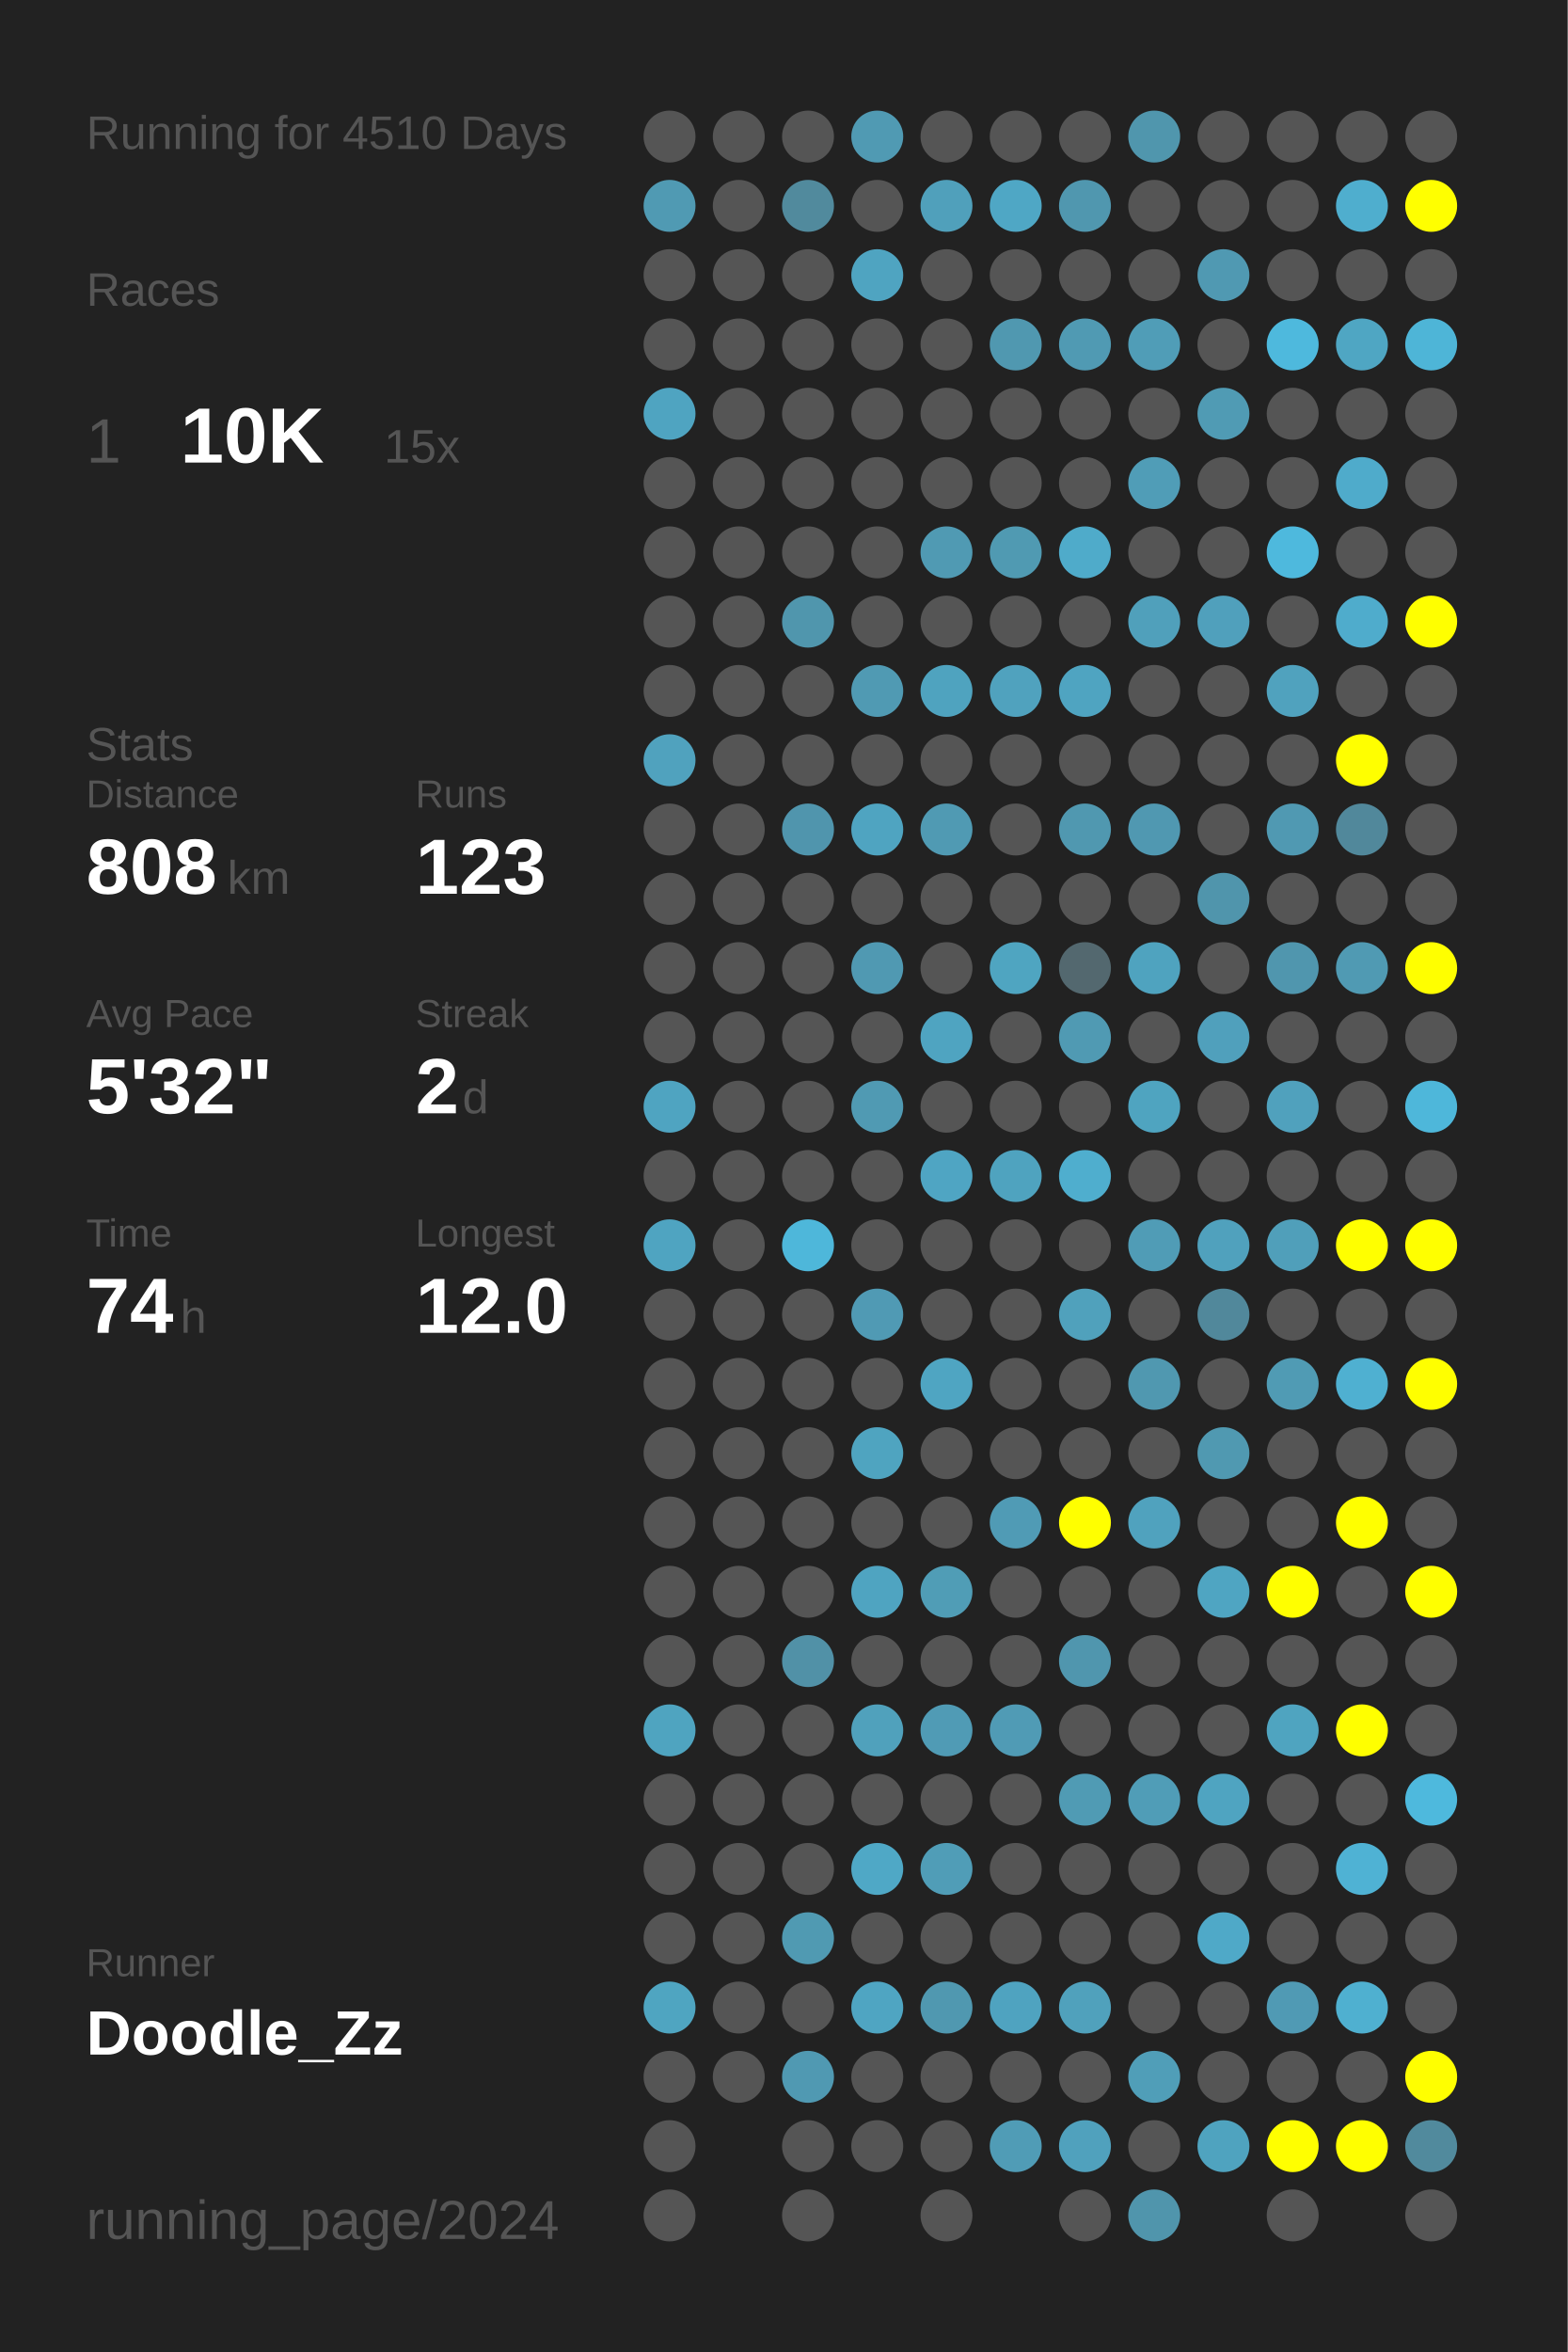
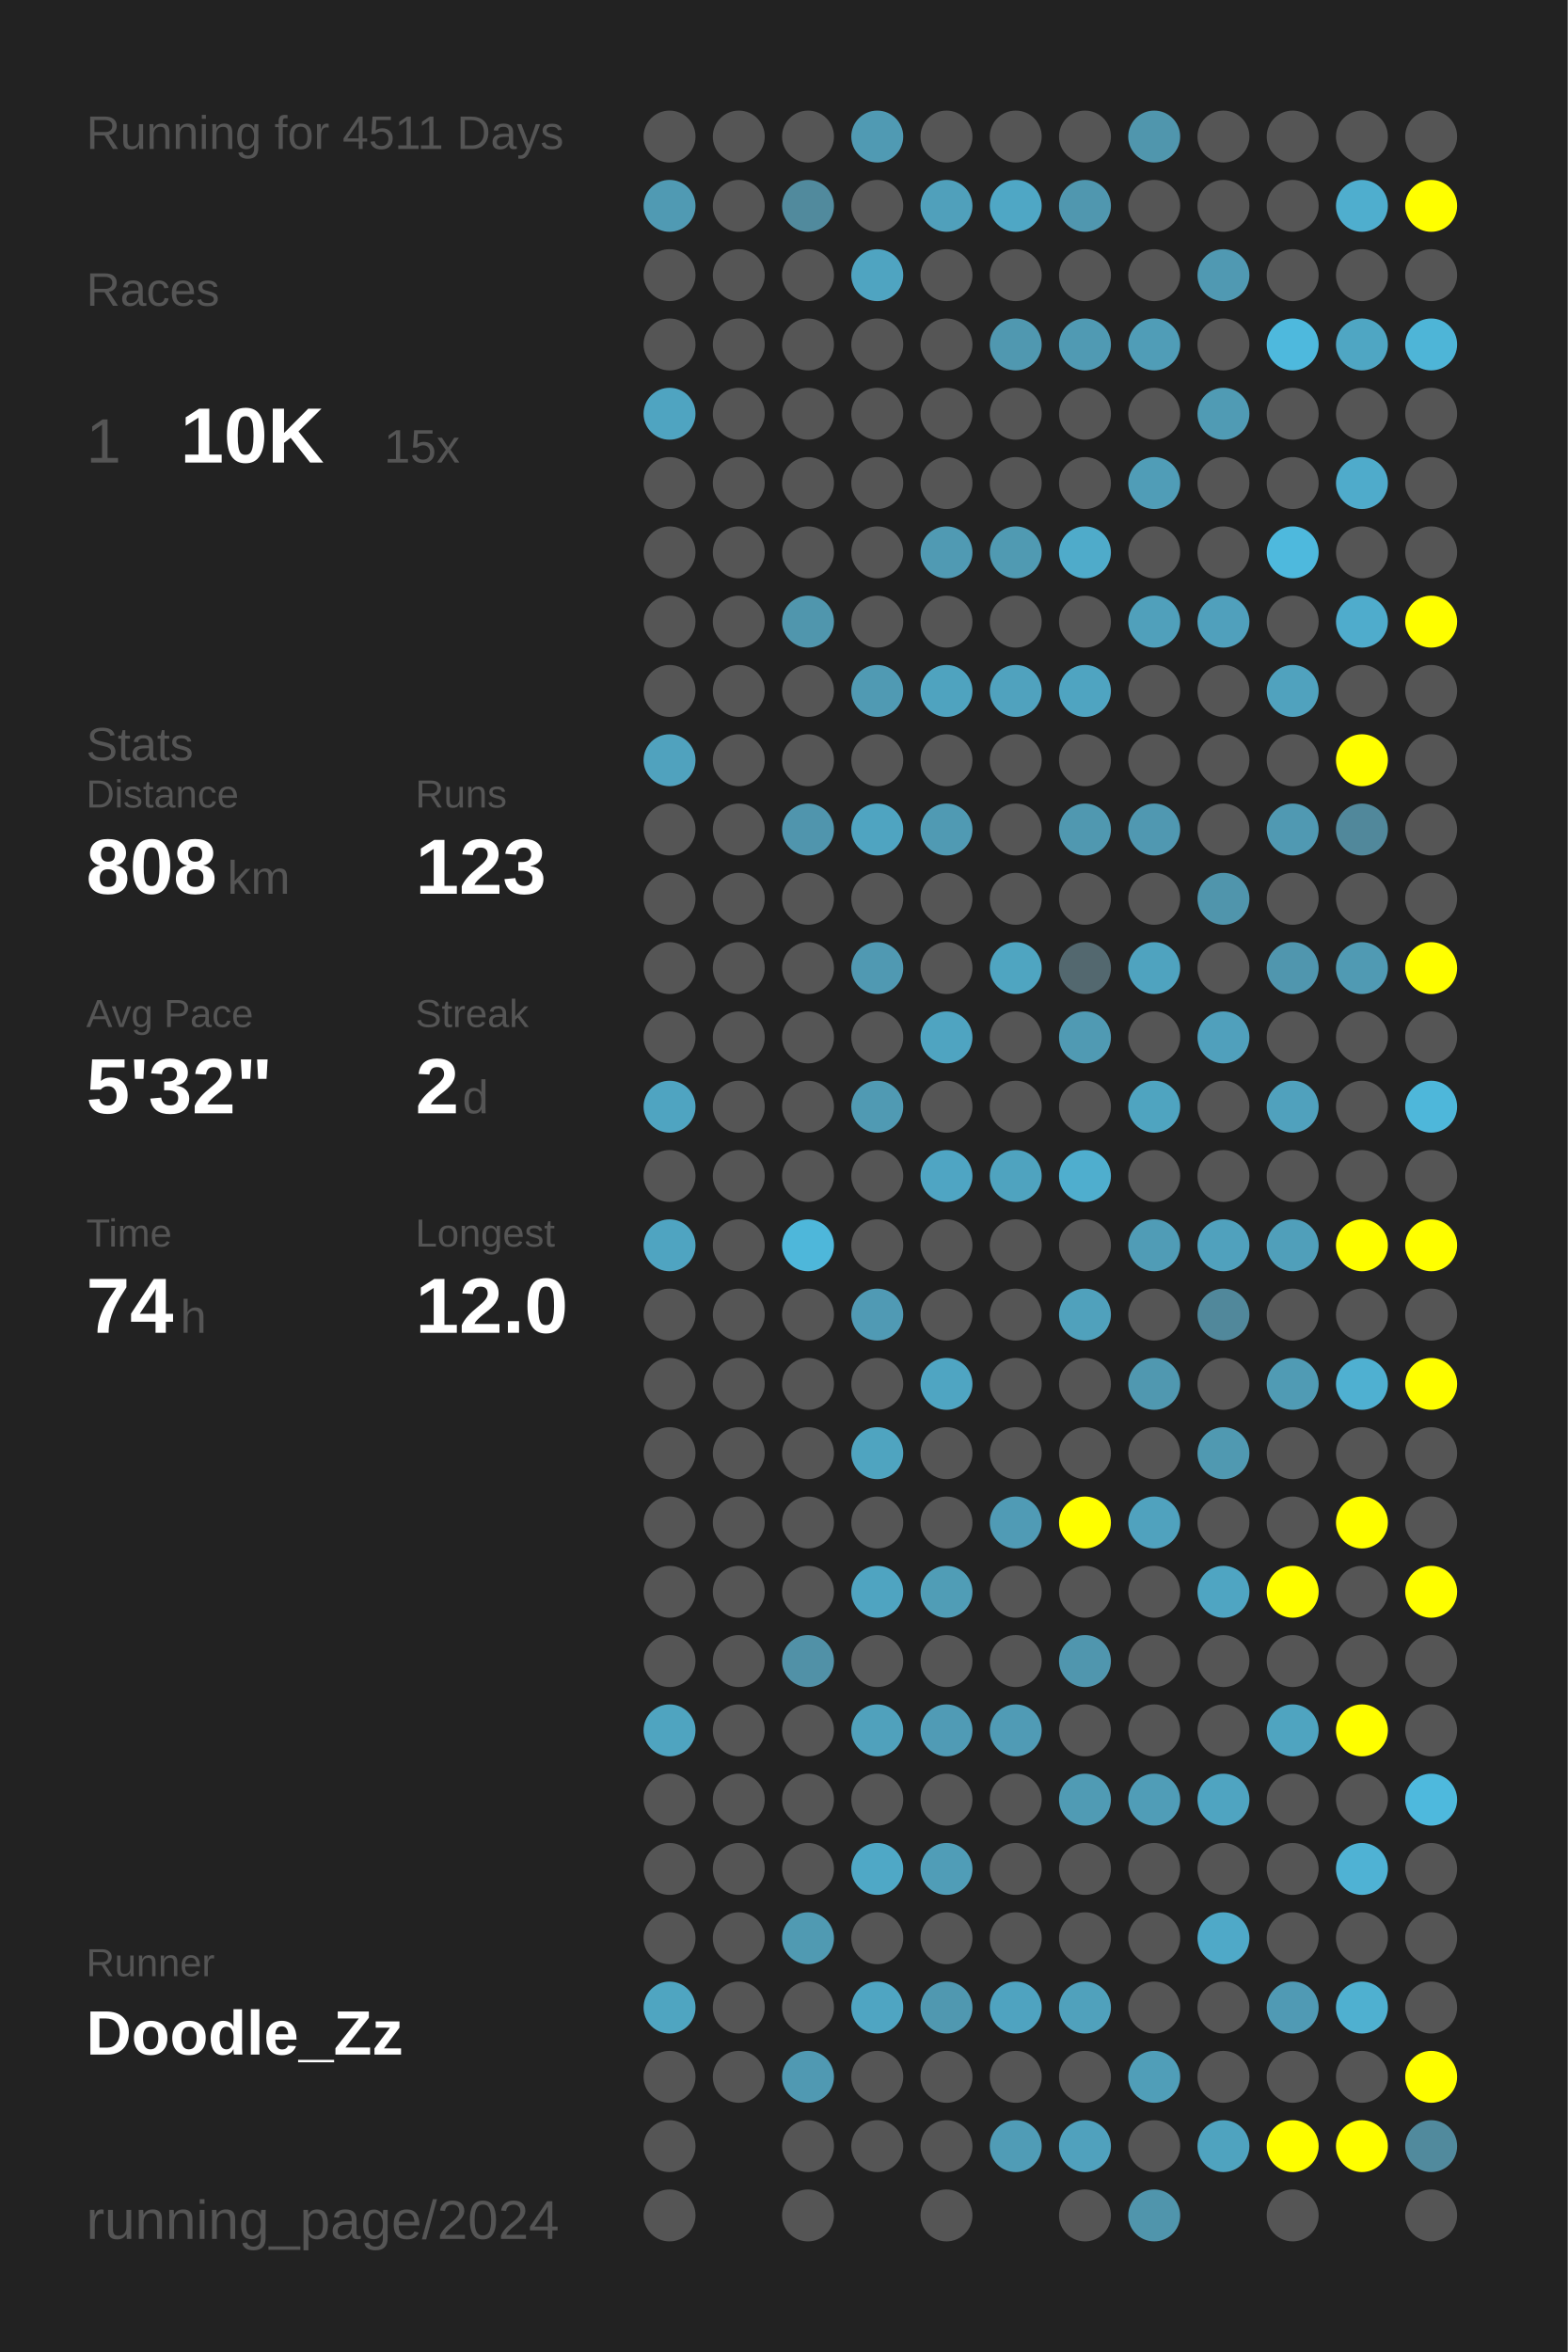
<svg xmlns="http://www.w3.org/2000/svg" baseProfile="full" height="300mm" version="1.1" viewBox="0,0,200,300" width="200mm">
  <defs />
  <rect fill="#222222" height="300" width="200" x="0" y="0" />
-   <text fill="#555555" style="font-size:6px; font-family:Arial;" x="11" y="19">Running for 4510 Days</text>
+   <text fill="#555555" style="font-size:6px; font-family:Arial;" x="11" y="19">Running for 4511 Days</text>
  <text fill="#555555" style="font-size:6px; font-family:Arial;" x="11" y="39">Races</text>
  <text fill="#555555" style="font-size:8px; font-family:Arial;" x="11" y="59">1</text>
  <text fill="#FFFFFF" style="font-size:10px; font-family:Arial; font-weight:bold;" x="23" y="59">10K</text>
  <text fill="#555555" style="font-size:6px; font-family:Arial;" x="49" y="59">15x</text>
  <text fill="#555555" style="font-size:6px; font-family:Arial;" x="11" y="97">Stats</text>
  <text fill="#555555" style="font-size:5px; font-family:Arial;" x="11" y="103">Distance</text>
  <text fill="#FFFFFF" style="font-size:10px; font-family:Arial; font-weight:bold;" x="11" y="114">808</text>
  <text fill="#555555" style="font-size:6px; font-family:Arial;" x="29" y="114">km</text>
  <text fill="#555555" style="font-size:5px; font-family:Arial;" x="53" y="103">Runs</text>
  <text fill="#FFFFFF" style="font-size:10px; font-family:Arial; font-weight:bold;" x="53" y="114">123</text>
  <text fill="#555555" style="font-size:5px; font-family:Arial;" x="11" y="131">Avg Pace</text>
  <text fill="#FFFFFF" style="font-size:10px; font-family:Arial; font-weight:bold;" x="11" y="142">5'32"</text>
  <text fill="#555555" style="font-size:5px; font-family:Arial;" x="53" y="131">Streak</text>
  <text fill="#FFFFFF" style="font-size:10px; font-family:Arial; font-weight:bold;" x="53" y="142">2</text>
  <text fill="#555555" style="font-size:6px; font-family:Arial;" x="59" y="142">d</text>
  <text fill="#555555" style="font-size:5px; font-family:Arial;" x="11" y="159">Time</text>
  <text fill="#FFFFFF" style="font-size:10px; font-family:Arial; font-weight:bold;" x="11" y="170">74</text>
  <text fill="#555555" style="font-size:6px; font-family:Arial;" x="23" y="170">h</text>
  <text fill="#555555" style="font-size:5px; font-family:Arial;" x="53" y="159">Longest</text>
  <text fill="#FFFFFF" style="font-size:10px; font-family:Arial; font-weight:bold;" x="53" y="170">12.0</text>
  <text fill="#555555" style="font-size:5px; font-family:Arial;" x="11" y="252.065">Runner</text>
  <text fill="#FFFFFF" style="font-size:8px; font-family:Arial; font-weight:bold;" x="11" y="262.065">Doodle_Zz</text>
  <text fill="#555555" style="font-size:7px; font-family:Arial;" x="11" y="285.581">running_page/2024</text>
  <circle cx="85.417" cy="17.419" fill="#555555" r="3.312" />
  <circle cx="85.417" cy="26.258" fill="#509ab3" r="3.312" />
  <circle cx="85.417" cy="35.097" fill="#555555" r="3.312" />
  <circle cx="85.417" cy="43.935" fill="#555555" r="3.312" />
  <circle cx="85.417" cy="52.774" fill="#4fa4c1" r="3.312" />
  <circle cx="85.417" cy="61.613" fill="#555555" r="3.312" />
  <circle cx="85.417" cy="70.452" fill="#555555" r="3.312" />
  <circle cx="85.417" cy="79.29" fill="#555555" r="3.312" />
  <circle cx="85.417" cy="88.129" fill="#555555" r="3.312" />
  <circle cx="85.417" cy="96.968" fill="#50a2be" r="3.312" />
  <circle cx="85.417" cy="105.806" fill="#555555" r="3.312" />
  <circle cx="85.417" cy="114.645" fill="#555555" r="3.312" />
  <circle cx="85.417" cy="123.484" fill="#555555" r="3.312" />
  <circle cx="85.417" cy="132.323" fill="#555555" r="3.312" />
  <circle cx="85.417" cy="141.161" fill="#4fa4c1" r="3.312" />
  <circle cx="85.417" cy="150" fill="#555555" r="3.312" />
  <circle cx="85.417" cy="158.839" fill="#4fa4c1" r="3.312" />
  <circle cx="85.417" cy="167.677" fill="#555555" r="3.312" />
  <circle cx="85.417" cy="176.516" fill="#555555" r="3.312" />
  <circle cx="85.417" cy="185.355" fill="#555555" r="3.312" />
  <circle cx="85.417" cy="194.194" fill="#555555" r="3.312" />
  <circle cx="85.417" cy="203.032" fill="#555555" r="3.312" />
  <circle cx="85.417" cy="211.871" fill="#555555" r="3.312" />
  <circle cx="85.417" cy="220.71" fill="#4fa4c0" r="3.312" />
  <circle cx="85.417" cy="229.548" fill="#555555" r="3.312" />
  <circle cx="85.417" cy="238.387" fill="#555555" r="3.312" />
  <circle cx="85.417" cy="247.226" fill="#555555" r="3.312" />
  <circle cx="85.417" cy="256.065" fill="#4fa5c1" r="3.312" />
  <circle cx="85.417" cy="264.903" fill="#555555" r="3.312" />
  <circle cx="85.417" cy="273.742" fill="#555555" r="3.312" />
  <circle cx="85.417" cy="282.581" fill="#555555" r="3.312" />
  <circle cx="94.25" cy="17.419" fill="#555555" r="3.312" />
  <circle cx="94.25" cy="26.258" fill="#555555" r="3.312" />
  <circle cx="94.25" cy="35.097" fill="#555555" r="3.312" />
  <circle cx="94.25" cy="43.935" fill="#555555" r="3.312" />
  <circle cx="94.25" cy="52.774" fill="#555555" r="3.312" />
  <circle cx="94.25" cy="61.613" fill="#555555" r="3.312" />
  <circle cx="94.25" cy="70.452" fill="#555555" r="3.312" />
  <circle cx="94.25" cy="79.29" fill="#555555" r="3.312" />
  <circle cx="94.25" cy="88.129" fill="#555555" r="3.312" />
  <circle cx="94.25" cy="96.968" fill="#555555" r="3.312" />
  <circle cx="94.25" cy="105.806" fill="#555555" r="3.312" />
  <circle cx="94.25" cy="114.645" fill="#555555" r="3.312" />
  <circle cx="94.25" cy="123.484" fill="#555555" r="3.312" />
  <circle cx="94.25" cy="132.323" fill="#555555" r="3.312" />
  <circle cx="94.25" cy="141.161" fill="#555555" r="3.312" />
  <circle cx="94.25" cy="150" fill="#555555" r="3.312" />
  <circle cx="94.25" cy="158.839" fill="#555555" r="3.312" />
  <circle cx="94.25" cy="167.677" fill="#555555" r="3.312" />
  <circle cx="94.25" cy="176.516" fill="#555555" r="3.312" />
  <circle cx="94.25" cy="185.355" fill="#555555" r="3.312" />
  <circle cx="94.25" cy="194.194" fill="#555555" r="3.312" />
  <circle cx="94.25" cy="203.032" fill="#555555" r="3.312" />
  <circle cx="94.25" cy="211.871" fill="#555555" r="3.312" />
  <circle cx="94.25" cy="220.71" fill="#555555" r="3.312" />
  <circle cx="94.25" cy="229.548" fill="#555555" r="3.312" />
  <circle cx="94.25" cy="238.387" fill="#555555" r="3.312" />
  <circle cx="94.25" cy="247.226" fill="#555555" r="3.312" />
  <circle cx="94.25" cy="256.065" fill="#555555" r="3.312" />
  <circle cx="94.25" cy="264.903" fill="#555555" r="3.312" />
  <circle cx="103.083" cy="17.419" fill="#555555" r="3.312" />
  <circle cx="103.083" cy="26.258" fill="#518a9d" r="3.312" />
  <circle cx="103.083" cy="35.097" fill="#555555" r="3.312" />
  <circle cx="103.083" cy="43.935" fill="#555555" r="3.312" />
  <circle cx="103.083" cy="52.774" fill="#555555" r="3.312" />
  <circle cx="103.083" cy="61.613" fill="#555555" r="3.312" />
  <circle cx="103.083" cy="70.452" fill="#555555" r="3.312" />
  <circle cx="103.083" cy="79.29" fill="#5096ad" r="3.312" />
  <circle cx="103.083" cy="88.129" fill="#555555" r="3.312" />
  <circle cx="103.083" cy="96.968" fill="#555555" r="3.312" />
  <circle cx="103.083" cy="105.806" fill="#5095ad" r="3.312" />
  <circle cx="103.083" cy="114.645" fill="#555555" r="3.312" />
  <circle cx="103.083" cy="123.484" fill="#555555" r="3.312" />
  <circle cx="103.083" cy="132.323" fill="#555555" r="3.312" />
  <circle cx="103.083" cy="141.161" fill="#555555" r="3.312" />
  <circle cx="103.083" cy="150" fill="#555555" r="3.312" />
  <circle cx="103.083" cy="158.839" fill="#4eb7da" r="3.312" />
  <circle cx="103.083" cy="167.677" fill="#555555" r="3.312" />
  <circle cx="103.083" cy="176.516" fill="#555555" r="3.312" />
  <circle cx="103.083" cy="185.355" fill="#555555" r="3.312" />
  <circle cx="103.083" cy="194.194" fill="#555555" r="3.312" />
  <circle cx="103.083" cy="203.032" fill="#555555" r="3.312" />
  <circle cx="103.083" cy="211.871" fill="#5191a7" r="3.312" />
  <circle cx="103.083" cy="220.71" fill="#555555" r="3.312" />
  <circle cx="103.083" cy="229.548" fill="#555555" r="3.312" />
  <circle cx="103.083" cy="238.387" fill="#555555" r="3.312" />
  <circle cx="103.083" cy="247.226" fill="#509ab2" r="3.312" />
  <circle cx="103.083" cy="256.065" fill="#555555" r="3.312" />
  <circle cx="103.083" cy="264.903" fill="#5099b2" r="3.312" />
  <circle cx="103.083" cy="273.742" fill="#555555" r="3.312" />
  <circle cx="103.083" cy="282.581" fill="#555555" r="3.312" />
  <circle cx="111.917" cy="17.419" fill="#509ab3" r="3.312" />
  <circle cx="111.917" cy="26.258" fill="#555555" r="3.312" />
  <circle cx="111.917" cy="35.097" fill="#4fa4c1" r="3.312" />
  <circle cx="111.917" cy="43.935" fill="#555555" r="3.312" />
  <circle cx="111.917" cy="52.774" fill="#555555" r="3.312" />
  <circle cx="111.917" cy="61.613" fill="#555555" r="3.312" />
  <circle cx="111.917" cy="70.452" fill="#555555" r="3.312" />
  <circle cx="111.917" cy="79.29" fill="#555555" r="3.312" />
  <circle cx="111.917" cy="88.129" fill="#509ab3" r="3.312" />
  <circle cx="111.917" cy="96.968" fill="#555555" r="3.312" />
  <circle cx="111.917" cy="105.806" fill="#4fa4c1" r="3.312" />
  <circle cx="111.917" cy="114.645" fill="#555555" r="3.312" />
  <circle cx="111.917" cy="123.484" fill="#5099b2" r="3.312" />
  <circle cx="111.917" cy="132.323" fill="#555555" r="3.312" />
  <circle cx="111.917" cy="141.161" fill="#509ab3" r="3.312" />
  <circle cx="111.917" cy="150" fill="#555555" r="3.312" />
  <circle cx="111.917" cy="158.839" fill="#555555" r="3.312" />
  <circle cx="111.917" cy="167.677" fill="#509ab4" r="3.312" />
  <circle cx="111.917" cy="176.516" fill="#555555" r="3.312" />
  <circle cx="111.917" cy="185.355" fill="#4fa4c0" r="3.312" />
  <circle cx="111.917" cy="194.194" fill="#555555" r="3.312" />
  <circle cx="111.917" cy="203.032" fill="#4fa4c1" r="3.312" />
  <circle cx="111.917" cy="211.871" fill="#555555" r="3.312" />
  <circle cx="111.917" cy="220.71" fill="#50a1bc" r="3.312" />
  <circle cx="111.917" cy="229.548" fill="#555555" r="3.312" />
  <circle cx="111.917" cy="238.387" fill="#4fa8c6" r="3.312" />
  <circle cx="111.917" cy="247.226" fill="#555555" r="3.312" />
  <circle cx="111.917" cy="256.065" fill="#4fa5c2" r="3.312" />
  <circle cx="111.917" cy="264.903" fill="#555555" r="3.312" />
  <circle cx="111.917" cy="273.742" fill="#555555" r="3.312" />
  <circle cx="120.75" cy="17.419" fill="#555555" r="3.312" />
  <circle cx="120.75" cy="26.258" fill="#50a0bb" r="3.312" />
  <circle cx="120.75" cy="35.097" fill="#555555" r="3.312" />
  <circle cx="120.75" cy="43.935" fill="#555555" r="3.312" />
  <circle cx="120.75" cy="52.774" fill="#555555" r="3.312" />
  <circle cx="120.75" cy="61.613" fill="#555555" r="3.312" />
  <circle cx="120.75" cy="70.452" fill="#509ab3" r="3.312" />
  <circle cx="120.75" cy="79.29" fill="#555555" r="3.312" />
  <circle cx="120.75" cy="88.129" fill="#4fa3bf" r="3.312" />
  <circle cx="120.75" cy="96.968" fill="#555555" r="3.312" />
  <circle cx="120.75" cy="105.806" fill="#509ab3" r="3.312" />
  <circle cx="120.75" cy="114.645" fill="#555555" r="3.312" />
  <circle cx="120.75" cy="123.484" fill="#555555" r="3.312" />
  <circle cx="120.75" cy="132.323" fill="#4fa4c1" r="3.312" />
  <circle cx="120.75" cy="141.161" fill="#555555" r="3.312" />
  <circle cx="120.75" cy="150" fill="#4fa5c3" r="3.312" />
  <circle cx="120.75" cy="158.839" fill="#555555" r="3.312" />
  <circle cx="120.75" cy="167.677" fill="#555555" r="3.312" />
  <circle cx="120.75" cy="176.516" fill="#4fa5c2" r="3.312" />
  <circle cx="120.75" cy="185.355" fill="#555555" r="3.312" />
  <circle cx="120.75" cy="194.194" fill="#555555" r="3.312" />
  <circle cx="120.75" cy="203.032" fill="#509db6" r="3.312" />
  <circle cx="120.75" cy="211.871" fill="#555555" r="3.312" />
  <circle cx="120.75" cy="220.71" fill="#509bb5" r="3.312" />
  <circle cx="120.75" cy="229.548" fill="#555555" r="3.312" />
  <circle cx="120.75" cy="238.387" fill="#509db7" r="3.312" />
  <circle cx="120.75" cy="247.226" fill="#555555" r="3.312" />
  <circle cx="120.75" cy="256.065" fill="#5098b0" r="3.312" />
  <circle cx="120.75" cy="264.903" fill="#555555" r="3.312" />
  <circle cx="120.75" cy="273.742" fill="#555555" r="3.312" />
  <circle cx="120.75" cy="282.581" fill="#555555" r="3.312" />
  <circle cx="129.583" cy="17.419" fill="#555555" r="3.312" />
  <circle cx="129.583" cy="26.258" fill="#4fa7c5" r="3.312" />
  <circle cx="129.583" cy="35.097" fill="#555555" r="3.312" />
  <circle cx="129.583" cy="43.935" fill="#5098b0" r="3.312" />
  <circle cx="129.583" cy="52.774" fill="#555555" r="3.312" />
  <circle cx="129.583" cy="61.613" fill="#555555" r="3.312" />
  <circle cx="129.583" cy="70.452" fill="#509ab2" r="3.312" />
  <circle cx="129.583" cy="79.29" fill="#555555" r="3.312" />
  <circle cx="129.583" cy="88.129" fill="#50a2be" r="3.312" />
  <circle cx="129.583" cy="96.968" fill="#555555" r="3.312" />
  <circle cx="129.583" cy="105.806" fill="#555555" r="3.312" />
  <circle cx="129.583" cy="114.645" fill="#555555" r="3.312" />
  <circle cx="129.583" cy="123.484" fill="#4fa5c1" r="3.312" />
  <circle cx="129.583" cy="132.323" fill="#555555" r="3.312" />
  <circle cx="129.583" cy="141.161" fill="#555555" r="3.312" />
  <circle cx="129.583" cy="150" fill="#4fa3bf" r="3.312" />
  <circle cx="129.583" cy="158.839" fill="#555555" r="3.312" />
  <circle cx="129.583" cy="167.677" fill="#555555" r="3.312" />
  <circle cx="129.583" cy="176.516" fill="#555555" r="3.312" />
  <circle cx="129.583" cy="185.355" fill="#555555" r="3.312" />
  <circle cx="129.583" cy="194.194" fill="#509bb5" r="3.312" />
  <circle cx="129.583" cy="203.032" fill="#555555" r="3.312" />
  <circle cx="129.583" cy="211.871" fill="#555555" r="3.312" />
  <circle cx="129.583" cy="220.71" fill="#509bb5" r="3.312" />
  <circle cx="129.583" cy="229.548" fill="#555555" r="3.312" />
  <circle cx="129.583" cy="238.387" fill="#555555" r="3.312" />
  <circle cx="129.583" cy="247.226" fill="#555555" r="3.312" />
  <circle cx="129.583" cy="256.065" fill="#4fa3c0" r="3.312" />
  <circle cx="129.583" cy="264.903" fill="#555555" r="3.312" />
  <circle cx="129.583" cy="273.742" fill="#509cb6" r="3.312" />
  <circle cx="138.417" cy="17.419" fill="#555555" r="3.312" />
  <circle cx="138.417" cy="26.258" fill="#5097af" r="3.312" />
  <circle cx="138.417" cy="35.097" fill="#555555" r="3.312" />
  <circle cx="138.417" cy="43.935" fill="#509ab3" r="3.312" />
  <circle cx="138.417" cy="52.774" fill="#555555" r="3.312" />
  <circle cx="138.417" cy="61.613" fill="#555555" r="3.312" />
  <circle cx="138.417" cy="70.452" fill="#4fabca" r="3.312" />
  <circle cx="138.417" cy="79.29" fill="#555555" r="3.312" />
  <circle cx="138.417" cy="88.129" fill="#4fa4c1" r="3.312" />
  <circle cx="138.417" cy="96.968" fill="#555555" r="3.312" />
  <circle cx="138.417" cy="105.806" fill="#5098b0" r="3.312" />
  <circle cx="138.417" cy="114.645" fill="#555555" r="3.312" />
  <circle cx="138.417" cy="123.484" fill="#53686f" r="3.312" />
  <circle cx="138.417" cy="132.323" fill="#509ab3" r="3.312" />
  <circle cx="138.417" cy="141.161" fill="#555555" r="3.312" />
  <circle cx="138.417" cy="150" fill="#4faece" r="3.312" />
  <circle cx="138.417" cy="158.839" fill="#555555" r="3.312" />
  <circle cx="138.417" cy="167.677" fill="#50a1bc" r="3.312" />
  <circle cx="138.417" cy="176.516" fill="#555555" r="3.312" />
  <circle cx="138.417" cy="185.355" fill="#555555" r="3.312" />
  <circle cx="138.417" cy="194.194" fill="#FFFF00" r="3.312" />
  <circle cx="138.417" cy="203.032" fill="#555555" r="3.312" />
  <circle cx="138.417" cy="211.871" fill="#5096ae" r="3.312" />
  <circle cx="138.417" cy="220.71" fill="#555555" r="3.312" />
  <circle cx="138.417" cy="229.548" fill="#509bb4" r="3.312" />
  <circle cx="138.417" cy="238.387" fill="#555555" r="3.312" />
  <circle cx="138.417" cy="247.226" fill="#555555" r="3.312" />
  <circle cx="138.417" cy="256.065" fill="#50a1bc" r="3.312" />
  <circle cx="138.417" cy="264.903" fill="#555555" r="3.312" />
  <circle cx="138.417" cy="273.742" fill="#50a1bd" r="3.312" />
  <circle cx="138.417" cy="282.581" fill="#555555" r="3.312" />
  <circle cx="147.25" cy="17.419" fill="#5096ad" r="3.312" />
  <circle cx="147.25" cy="26.258" fill="#555555" r="3.312" />
  <circle cx="147.25" cy="35.097" fill="#555555" r="3.312" />
  <circle cx="147.25" cy="43.935" fill="#509db7" r="3.312" />
  <circle cx="147.25" cy="52.774" fill="#555555" r="3.312" />
  <circle cx="147.25" cy="61.613" fill="#509db7" r="3.312" />
  <circle cx="147.25" cy="70.452" fill="#555555" r="3.312" />
  <circle cx="147.25" cy="79.29" fill="#50a0bb" r="3.312" />
  <circle cx="147.25" cy="88.129" fill="#555555" r="3.312" />
  <circle cx="147.25" cy="96.968" fill="#555555" r="3.312" />
  <circle cx="147.25" cy="105.806" fill="#5098b1" r="3.312" />
  <circle cx="147.25" cy="114.645" fill="#555555" r="3.312" />
  <circle cx="147.25" cy="123.484" fill="#4fa3bf" r="3.312" />
  <circle cx="147.25" cy="132.323" fill="#555555" r="3.312" />
  <circle cx="147.25" cy="141.161" fill="#4fa4c0" r="3.312" />
  <circle cx="147.25" cy="150" fill="#555555" r="3.312" />
  <circle cx="147.25" cy="158.839" fill="#509cb6" r="3.312" />
  <circle cx="147.25" cy="167.677" fill="#555555" r="3.312" />
  <circle cx="147.25" cy="176.516" fill="#5098b0" r="3.312" />
  <circle cx="147.25" cy="185.355" fill="#555555" r="3.312" />
  <circle cx="147.25" cy="194.194" fill="#50a2be" r="3.312" />
  <circle cx="147.25" cy="203.032" fill="#555555" r="3.312" />
  <circle cx="147.25" cy="211.871" fill="#555555" r="3.312" />
  <circle cx="147.25" cy="220.71" fill="#555555" r="3.312" />
  <circle cx="147.25" cy="229.548" fill="#509db7" r="3.312" />
  <circle cx="147.25" cy="238.387" fill="#555555" r="3.312" />
  <circle cx="147.25" cy="247.226" fill="#555555" r="3.312" />
  <circle cx="147.25" cy="256.065" fill="#555555" r="3.312" />
  <circle cx="147.25" cy="264.903" fill="#509eb8" r="3.312" />
  <circle cx="147.25" cy="273.742" fill="#555555" r="3.312" />
  <circle cx="147.25" cy="282.581" fill="#5095ac" r="3.312" />
  <circle cx="156.083" cy="17.419" fill="#555555" r="3.312" />
  <circle cx="156.083" cy="26.258" fill="#555555" r="3.312" />
  <circle cx="156.083" cy="35.097" fill="#5099b2" r="3.312" />
  <circle cx="156.083" cy="43.935" fill="#555555" r="3.312" />
  <circle cx="156.083" cy="52.774" fill="#509bb4" r="3.312" />
  <circle cx="156.083" cy="61.613" fill="#555555" r="3.312" />
  <circle cx="156.083" cy="70.452" fill="#555555" r="3.312" />
  <circle cx="156.083" cy="79.29" fill="#50a0bc" r="3.312" />
  <circle cx="156.083" cy="88.129" fill="#555555" r="3.312" />
  <circle cx="156.083" cy="96.968" fill="#555555" r="3.312" />
  <circle cx="156.083" cy="105.806" fill="#555555" r="3.312" />
  <circle cx="156.083" cy="114.645" fill="#5095ac" r="3.312" />
  <circle cx="156.083" cy="123.484" fill="#555555" r="3.312" />
  <circle cx="156.083" cy="132.323" fill="#50a0bc" r="3.312" />
  <circle cx="156.083" cy="141.161" fill="#555555" r="3.312" />
  <circle cx="156.083" cy="150" fill="#555555" r="3.312" />
  <circle cx="156.083" cy="158.839" fill="#50a1bd" r="3.312" />
  <circle cx="156.083" cy="167.677" fill="#51889b" r="3.312" />
  <circle cx="156.083" cy="176.516" fill="#555555" r="3.312" />
  <circle cx="156.083" cy="185.355" fill="#5099b1" r="3.312" />
  <circle cx="156.083" cy="194.194" fill="#555555" r="3.312" />
  <circle cx="156.083" cy="203.032" fill="#4fa5c2" r="3.312" />
  <circle cx="156.083" cy="211.871" fill="#555555" r="3.312" />
  <circle cx="156.083" cy="220.71" fill="#555555" r="3.312" />
  <circle cx="156.083" cy="229.548" fill="#4fa4c1" r="3.312" />
  <circle cx="156.083" cy="238.387" fill="#555555" r="3.312" />
  <circle cx="156.083" cy="247.226" fill="#4fa9c8" r="3.312" />
  <circle cx="156.083" cy="256.065" fill="#555555" r="3.312" />
  <circle cx="156.083" cy="264.903" fill="#555555" r="3.312" />
  <circle cx="156.083" cy="273.742" fill="#4fa3bf" r="3.312" />
  <circle cx="164.917" cy="17.419" fill="#555555" r="3.312" />
  <circle cx="164.917" cy="26.258" fill="#555555" r="3.312" />
  <circle cx="164.917" cy="35.097" fill="#555555" r="3.312" />
  <circle cx="164.917" cy="43.935" fill="#4eb9dd" r="3.312" />
  <circle cx="164.917" cy="52.774" fill="#555555" r="3.312" />
  <circle cx="164.917" cy="61.613" fill="#555555" r="3.312" />
  <circle cx="164.917" cy="70.452" fill="#4eb9dd" r="3.312" />
  <circle cx="164.917" cy="79.29" fill="#555555" r="3.312" />
  <circle cx="164.917" cy="88.129" fill="#50a2be" r="3.312" />
  <circle cx="164.917" cy="96.968" fill="#555555" r="3.312" />
  <circle cx="164.917" cy="105.806" fill="#5099b2" r="3.312" />
  <circle cx="164.917" cy="114.645" fill="#555555" r="3.312" />
  <circle cx="164.917" cy="123.484" fill="#5096ae" r="3.312" />
  <circle cx="164.917" cy="132.323" fill="#555555" r="3.312" />
  <circle cx="164.917" cy="141.161" fill="#50a1bd" r="3.312" />
  <circle cx="164.917" cy="150" fill="#555555" r="3.312" />
  <circle cx="164.917" cy="158.839" fill="#509fba" r="3.312" />
  <circle cx="164.917" cy="167.677" fill="#555555" r="3.312" />
  <circle cx="164.917" cy="176.516" fill="#509bb4" r="3.312" />
  <circle cx="164.917" cy="185.355" fill="#555555" r="3.312" />
  <circle cx="164.917" cy="194.194" fill="#555555" r="3.312" />
  <circle cx="164.917" cy="203.032" fill="#FFFF00" r="3.312" />
  <circle cx="164.917" cy="211.871" fill="#555555" r="3.312" />
  <circle cx="164.917" cy="220.71" fill="#4fa4c0" r="3.312" />
  <circle cx="164.917" cy="229.548" fill="#555555" r="3.312" />
  <circle cx="164.917" cy="238.387" fill="#555555" r="3.312" />
  <circle cx="164.917" cy="247.226" fill="#555555" r="3.312" />
  <circle cx="164.917" cy="256.065" fill="#509ab4" r="3.312" />
  <circle cx="164.917" cy="264.903" fill="#555555" r="3.312" />
  <circle cx="164.917" cy="273.742" fill="#FFFF00" r="3.312" />
  <circle cx="164.917" cy="282.581" fill="#555555" r="3.312" />
  <circle cx="173.75" cy="17.419" fill="#555555" r="3.312" />
  <circle cx="173.75" cy="26.258" fill="#4faece" r="3.312" />
  <circle cx="173.75" cy="35.097" fill="#555555" r="3.312" />
  <circle cx="173.75" cy="43.935" fill="#4fa6c3" r="3.312" />
  <circle cx="173.75" cy="52.774" fill="#555555" r="3.312" />
  <circle cx="173.75" cy="61.613" fill="#4fabcb" r="3.312" />
  <circle cx="173.75" cy="70.452" fill="#555555" r="3.312" />
  <circle cx="173.75" cy="79.29" fill="#4faccc" r="3.312" />
  <circle cx="173.75" cy="88.129" fill="#555555" r="3.312" />
  <circle cx="173.75" cy="96.968" fill="#FFFF00" r="3.312" />
  <circle cx="173.75" cy="105.806" fill="#51889b" r="3.312" />
  <circle cx="173.75" cy="114.645" fill="#555555" r="3.312" />
  <circle cx="173.75" cy="123.484" fill="#509ab3" r="3.312" />
  <circle cx="173.75" cy="132.323" fill="#555555" r="3.312" />
  <circle cx="173.75" cy="141.161" fill="#555555" r="3.312" />
  <circle cx="173.75" cy="150" fill="#555555" r="3.312" />
  <circle cx="173.75" cy="158.839" fill="#FFFF00" r="3.312" />
  <circle cx="173.75" cy="167.677" fill="#555555" r="3.312" />
  <circle cx="173.75" cy="176.516" fill="#4fb0d1" r="3.312" />
  <circle cx="173.75" cy="185.355" fill="#555555" r="3.312" />
  <circle cx="173.75" cy="194.194" fill="#FFFF00" r="3.312" />
  <circle cx="173.75" cy="203.032" fill="#555555" r="3.312" />
  <circle cx="173.75" cy="211.871" fill="#555555" r="3.312" />
  <circle cx="173.75" cy="220.71" fill="#FFFF00" r="3.312" />
  <circle cx="173.75" cy="229.548" fill="#555555" r="3.312" />
  <circle cx="173.75" cy="238.387" fill="#4fb2d4" r="3.312" />
  <circle cx="173.75" cy="247.226" fill="#555555" r="3.312" />
  <circle cx="173.75" cy="256.065" fill="#4fb0d0" r="3.312" />
  <circle cx="173.75" cy="264.903" fill="#555555" r="3.312" />
  <circle cx="173.75" cy="273.742" fill="#FFFF00" r="3.312" />
  <circle cx="182.583" cy="17.419" fill="#555555" r="3.312" />
  <circle cx="182.583" cy="26.258" fill="#FFFF00" r="3.312" />
  <circle cx="182.583" cy="35.097" fill="#555555" r="3.312" />
  <circle cx="182.583" cy="43.935" fill="#4eb5d7" r="3.312" />
  <circle cx="182.583" cy="52.774" fill="#555555" r="3.312" />
  <circle cx="182.583" cy="61.613" fill="#555555" r="3.312" />
  <circle cx="182.583" cy="70.452" fill="#555555" r="3.312" />
  <circle cx="182.583" cy="79.29" fill="#FFFF00" r="3.312" />
  <circle cx="182.583" cy="88.129" fill="#555555" r="3.312" />
  <circle cx="182.583" cy="96.968" fill="#555555" r="3.312" />
  <circle cx="182.583" cy="105.806" fill="#555555" r="3.312" />
  <circle cx="182.583" cy="114.645" fill="#555555" r="3.312" />
  <circle cx="182.583" cy="123.484" fill="#FFFF00" r="3.312" />
  <circle cx="182.583" cy="132.323" fill="#555555" r="3.312" />
  <circle cx="182.583" cy="141.161" fill="#4eb7da" r="3.312" />
  <circle cx="182.583" cy="150" fill="#555555" r="3.312" />
  <circle cx="182.583" cy="158.839" fill="#FFFF00" r="3.312" />
  <circle cx="182.583" cy="167.677" fill="#555555" r="3.312" />
  <circle cx="182.583" cy="176.516" fill="#FFFF00" r="3.312" />
  <circle cx="182.583" cy="185.355" fill="#555555" r="3.312" />
  <circle cx="182.583" cy="194.194" fill="#555555" r="3.312" />
  <circle cx="182.583" cy="203.032" fill="#FFFF00" r="3.312" />
  <circle cx="182.583" cy="211.871" fill="#555555" r="3.312" />
  <circle cx="182.583" cy="220.71" fill="#555555" r="3.312" />
  <circle cx="182.583" cy="229.548" fill="#4eb9dd" r="3.312" />
  <circle cx="182.583" cy="238.387" fill="#555555" r="3.312" />
  <circle cx="182.583" cy="247.226" fill="#555555" r="3.312" />
  <circle cx="182.583" cy="256.065" fill="#555555" r="3.312" />
  <circle cx="182.583" cy="264.903" fill="#FFFF00" r="3.312" />
  <circle cx="182.583" cy="273.742" fill="#518a9d" r="3.312" />
  <circle cx="182.583" cy="282.581" fill="#555555" r="3.312" />
</svg>
